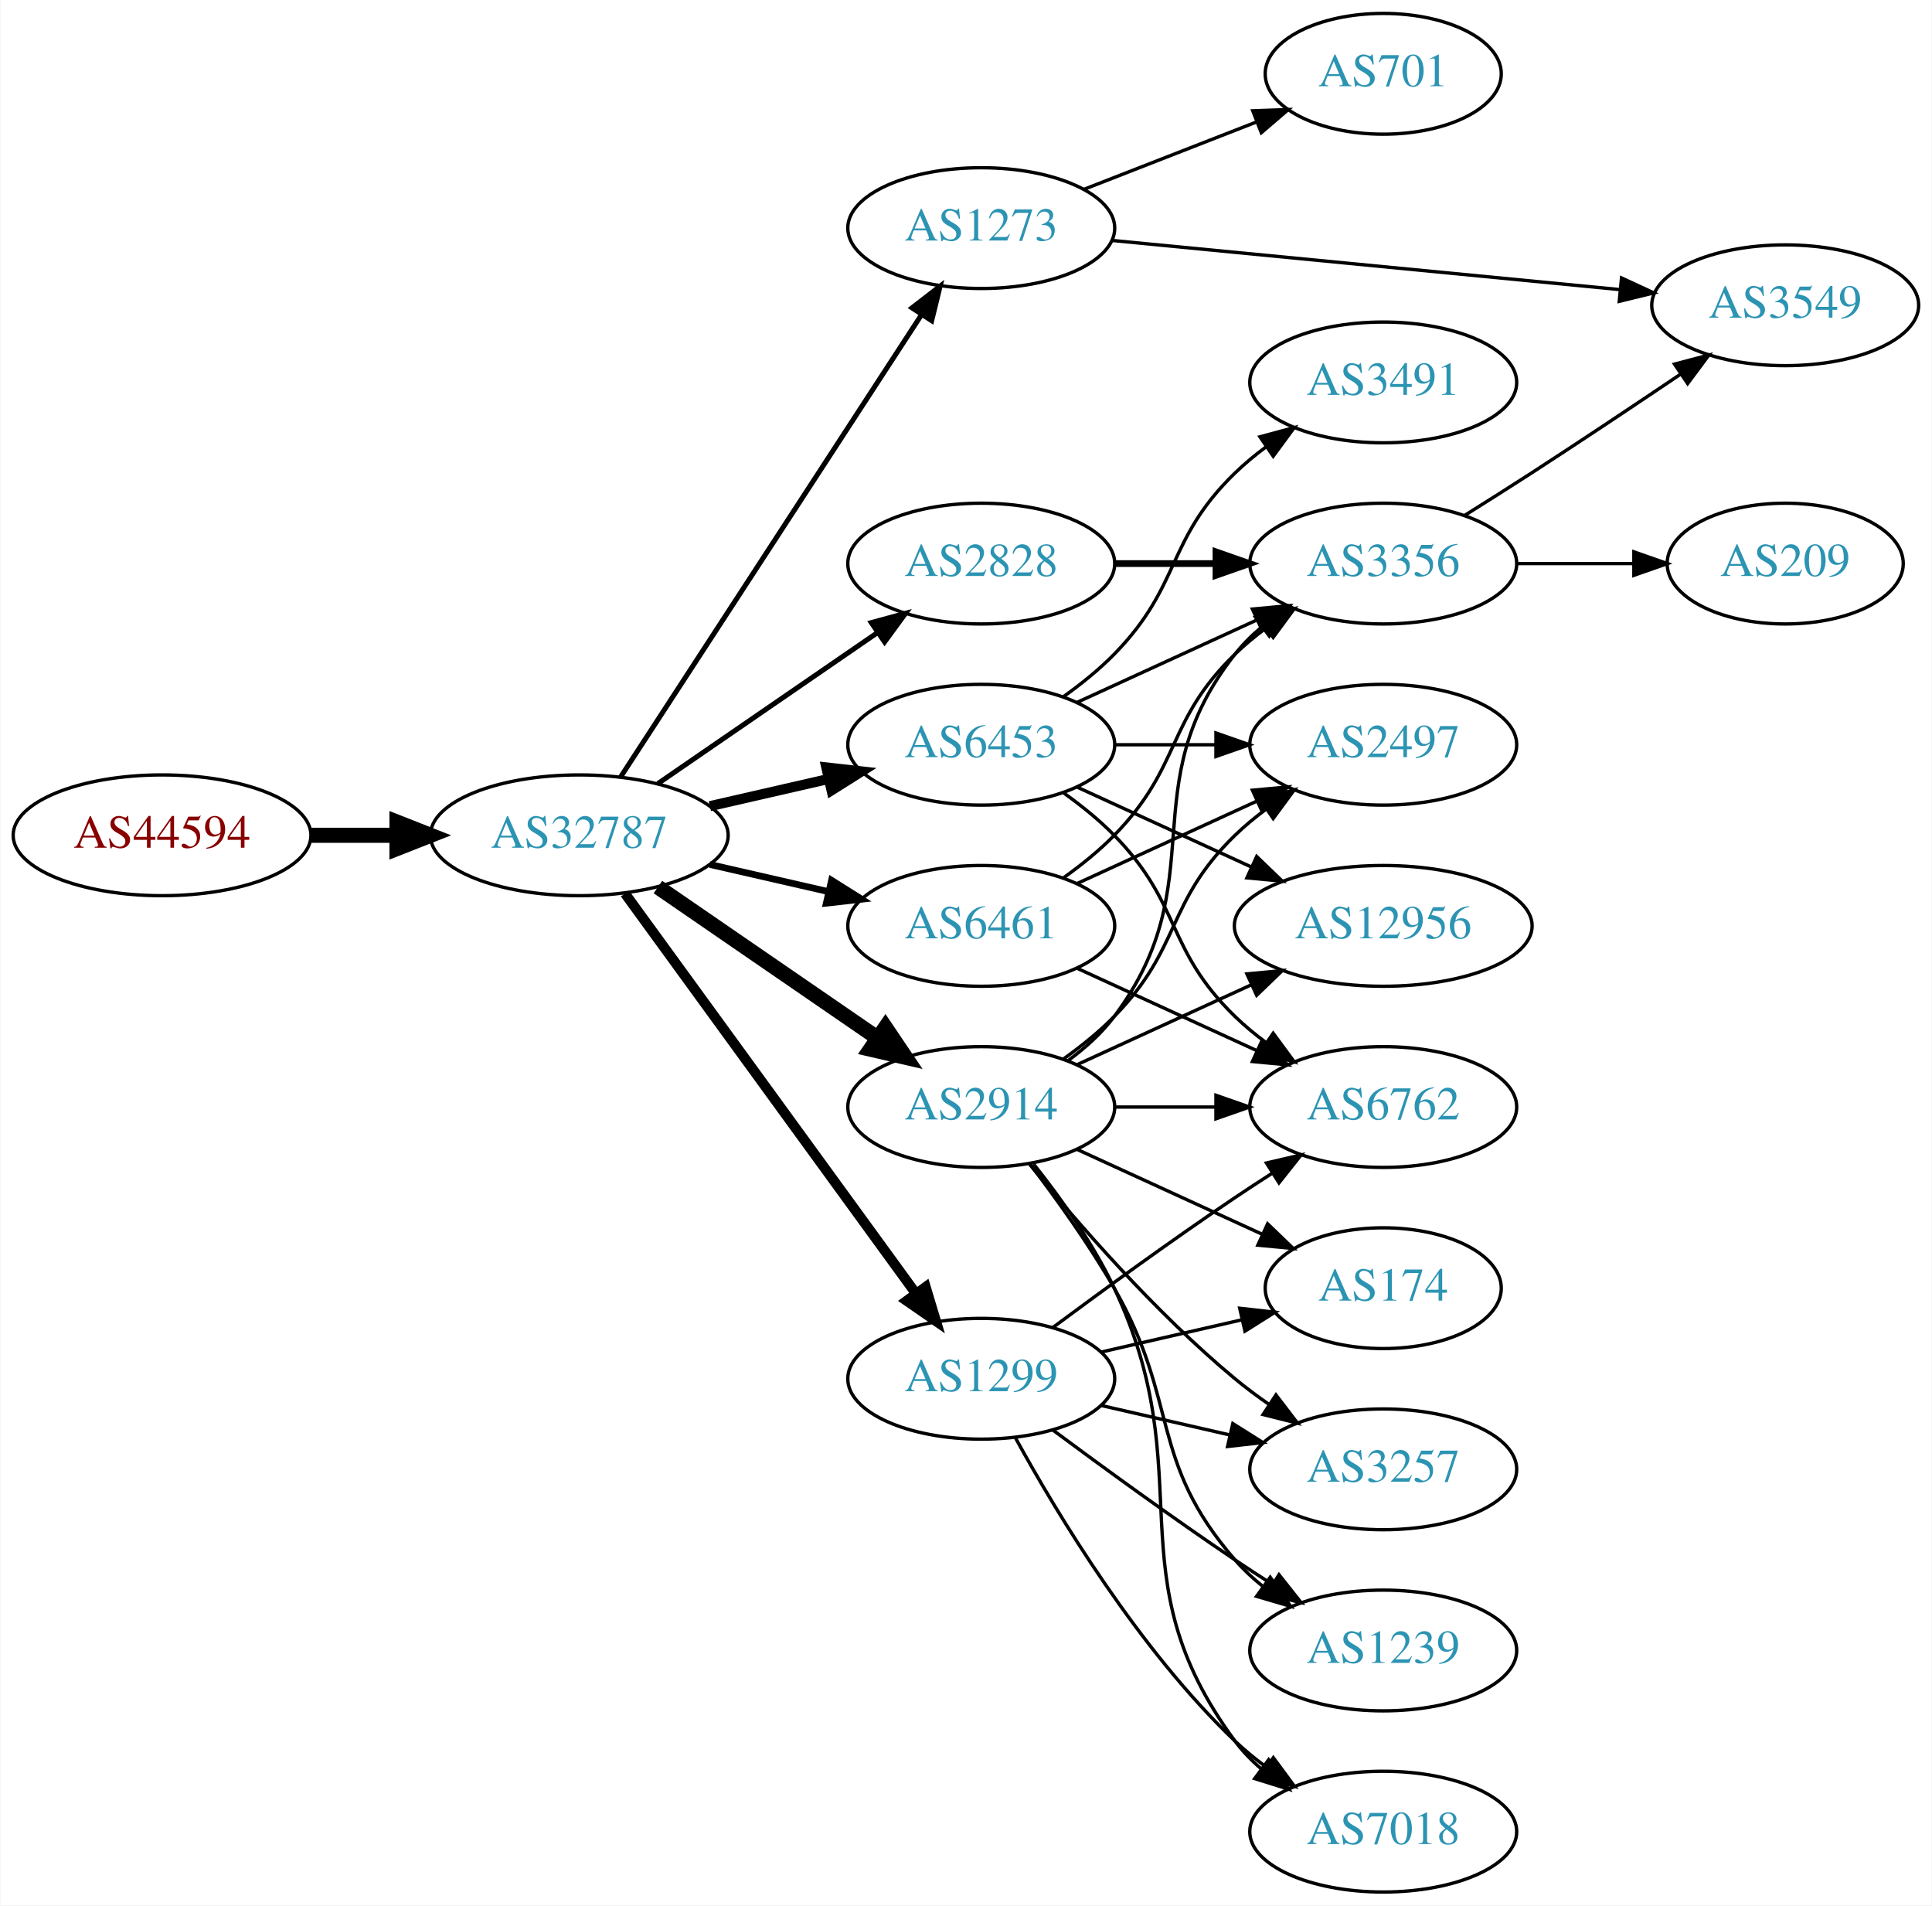
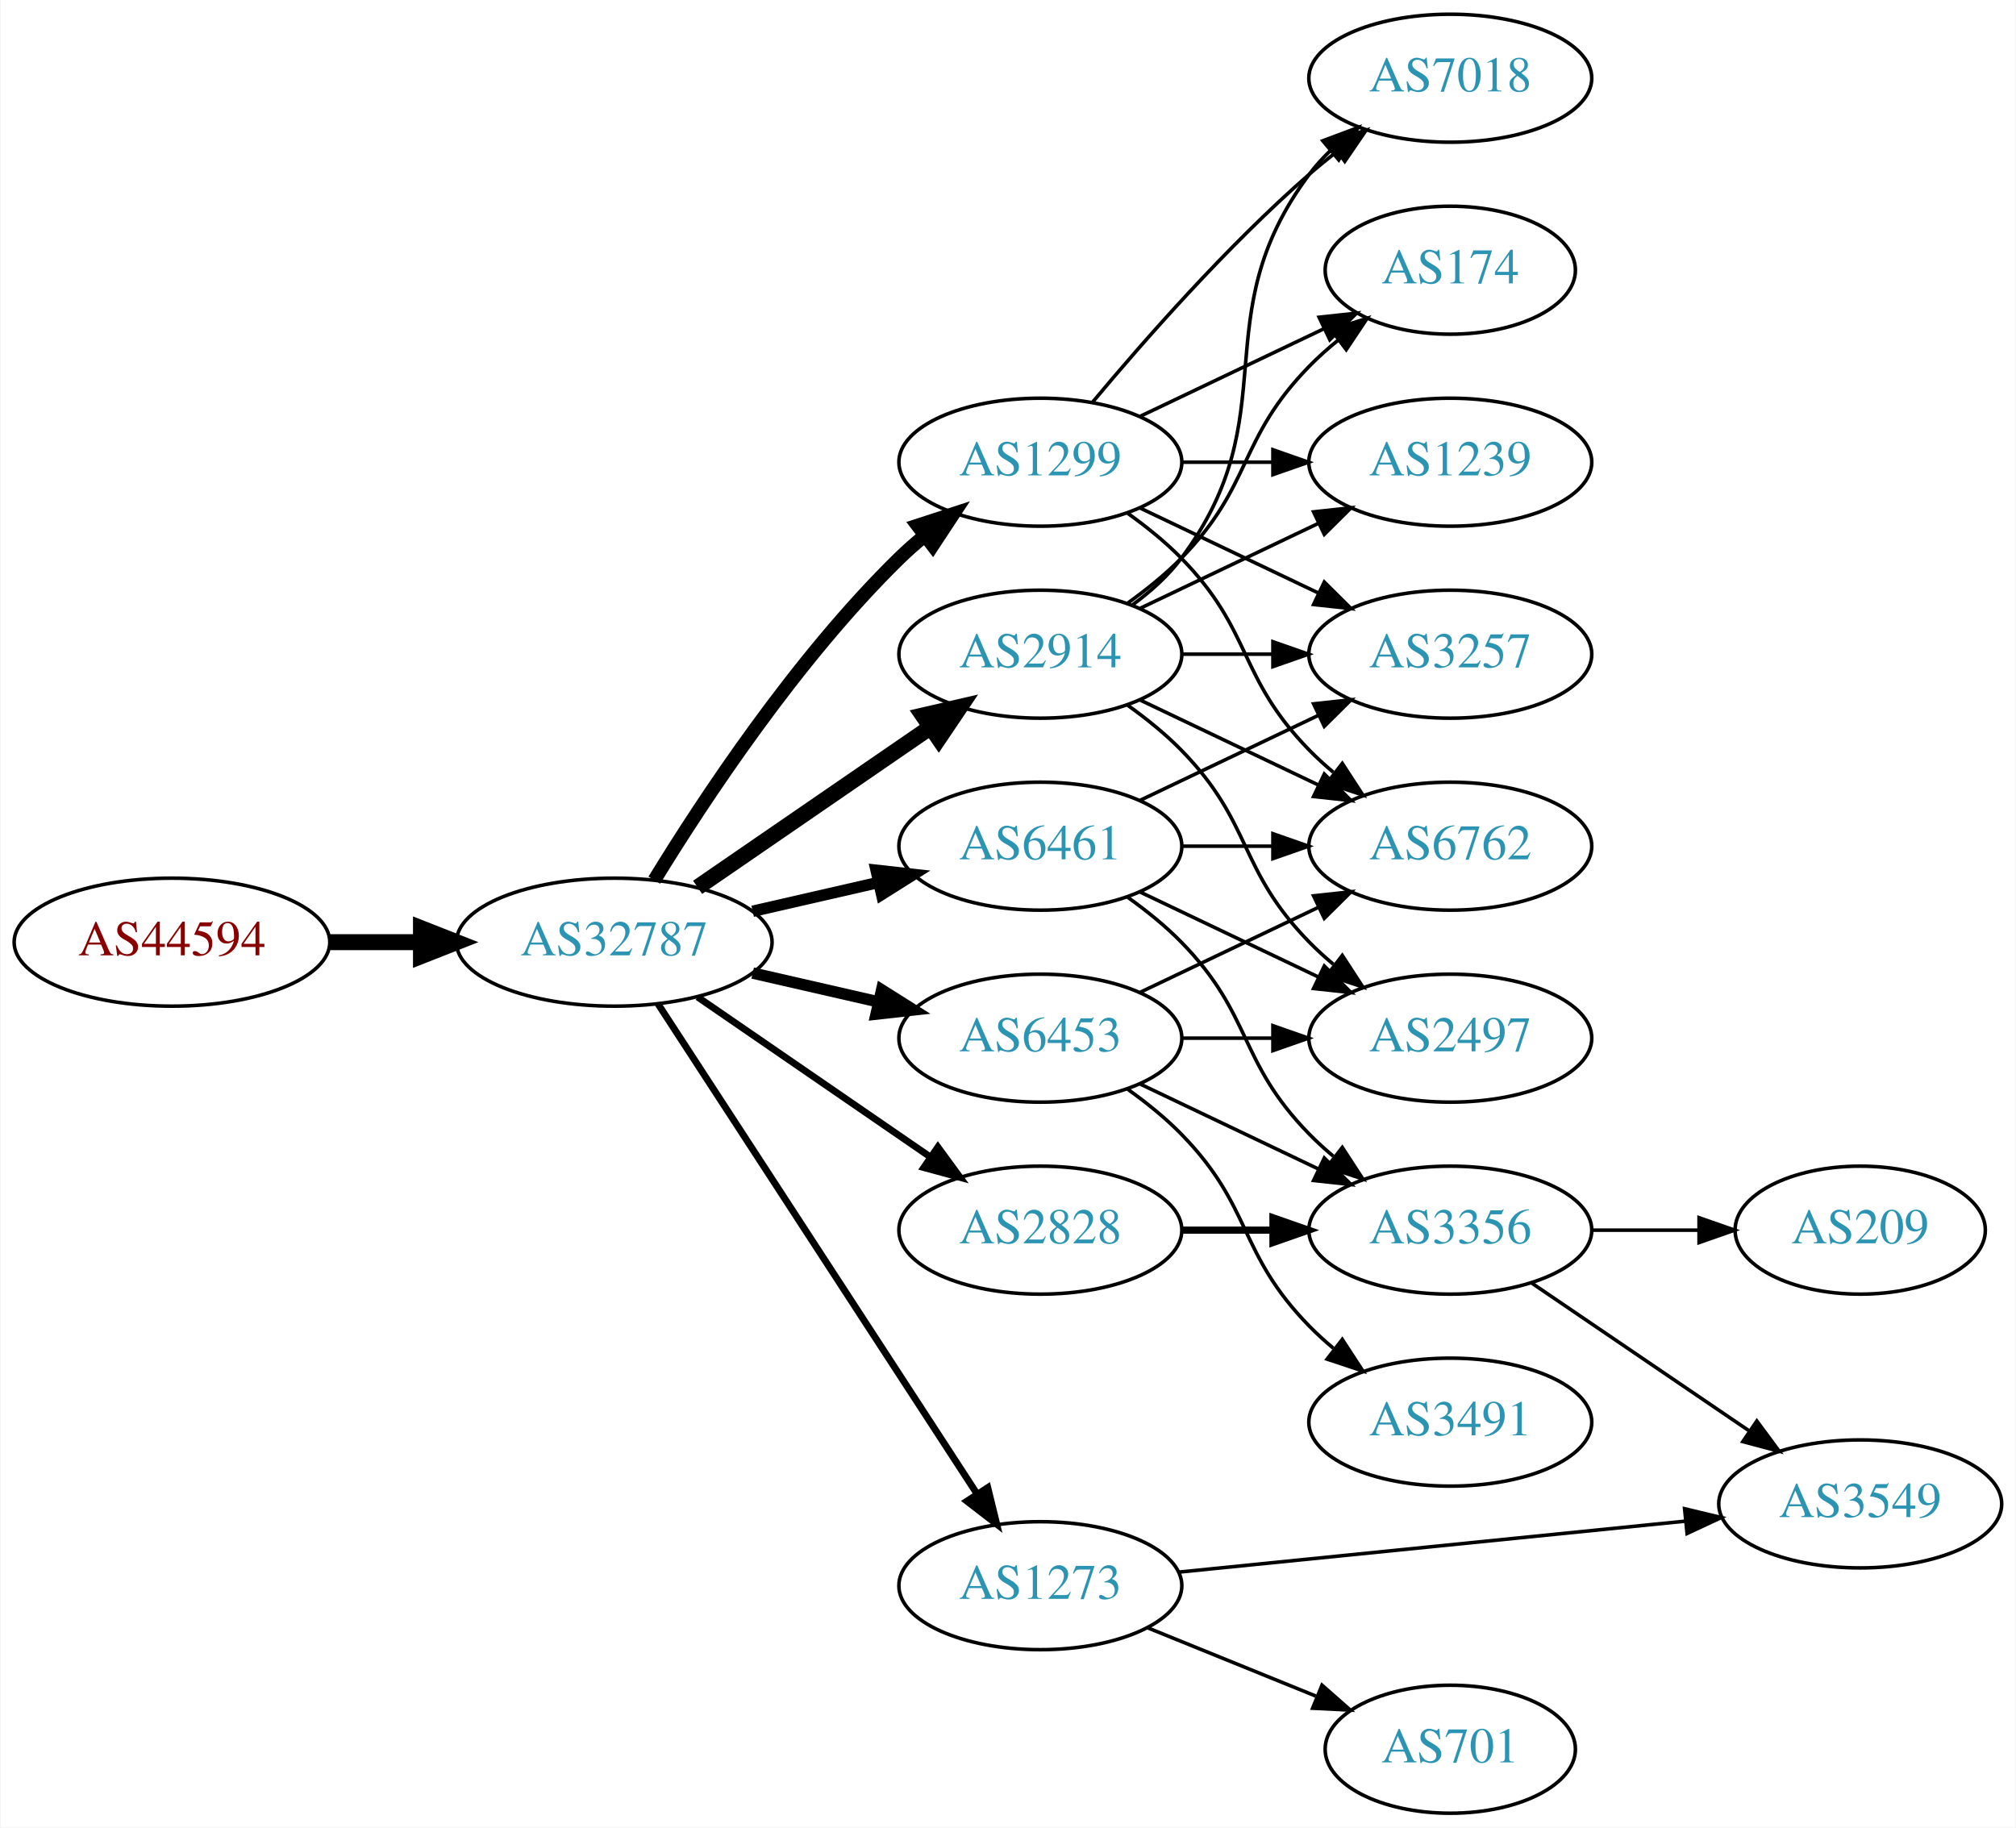
- <svg xmlns="http://www.w3.org/2000/svg" xmlns:xlink="http://www.w3.org/1999/xlink" width="576pt" height="568pt" viewBox="0.00 0.00 575.76 568.00">
-   <g id="graph0" class="graph" transform="scale(1 1) rotate(0) translate(4 564)">
-     <polygon fill="white" stroke="none" points="-4,4 -4,-564 571.762,-564 571.762,4 -4,4" />
+ <svg xmlns="http://www.w3.org/2000/svg" xmlns:xlink="http://www.w3.org/1999/xlink" width="567pt" height="514pt" viewBox="0.00 0.00 566.66 514.00">
+   <g id="graph0" class="graph" transform="scale(1 1) rotate(0) translate(4 510)">
+     <polygon fill="white" stroke="none" points="-4,4 -4,-510 562.663,-510 562.663,4 -4,4" />
    <g id="node1" class="node">
      <g id="a_node1">
        <a xlink:href="/asn/44594" xlink:title="AS44594 ~ Austrian Airlines AG [AT]">
-           <ellipse fill="#ffffff" stroke="black" cx="44.196" cy="-315" rx="44.393" ry="18" />
-           <text text-anchor="middle" x="44.196" y="-311.3" font-family="Times,serif" font-size="14.00" fill="#880000">AS44594</text>
+           <ellipse fill="#ffffff" stroke="black" cx="44.196" cy="-245" rx="44.393" ry="18" />
+           <text text-anchor="middle" x="44.196" y="-241.3" font-family="Times,serif" font-size="14.00" fill="#880000">AS44594</text>
        </a>
      </g>
    </g>
    <g id="node2" class="node">
      <g id="a_node2">
        <a xlink:href="/asn/32787" xlink:title="AS32787 ~ Akamai Technologies, Inc. [US]">
-           <ellipse fill="#ffffff" stroke="black" cx="168.588" cy="-315" rx="44.393" ry="18" />
-           <text text-anchor="middle" x="168.588" y="-311.3" font-family="Times,serif" font-size="14.00" fill="#2c94b3">AS32787</text>
+           <ellipse fill="#ffffff" stroke="black" cx="168.588" cy="-245" rx="44.393" ry="18" />
+           <text text-anchor="middle" x="168.588" y="-241.3" font-family="Times,serif" font-size="14.00" fill="#2c94b3">AS32787</text>
        </a>
      </g>
    </g>
    <g id="edge1" class="edge">
-       <path fill="none" stroke="black" stroke-width="4.5" d="M88.692,-315C96.898,-315 105.569,-315 114.041,-315" />
-       <polygon fill="black" stroke="black" stroke-width="4.5" points="114.233,-318.938 124.233,-315 114.233,-311.063 114.233,-318.938" />
+       <path fill="none" stroke="black" stroke-width="4.5" d="M88.692,-245C96.898,-245 105.569,-245 114.041,-245" />
+       <polygon fill="black" stroke="black" stroke-width="4.5" points="114.233,-248.938 124.233,-245 114.233,-241.063 114.233,-248.938" />
    </g>
    <g id="node3" class="node">
      <g id="a_node3">
        <a xlink:href="/asn/2914" xlink:title="AS2914 ~ NTT America, Inc. [US]">
-           <ellipse fill="#ffffff" stroke="black" cx="288.431" cy="-234" rx="39.794" ry="18" />
-           <text text-anchor="middle" x="288.431" y="-230.3" font-family="Times,serif" font-size="14.00" fill="#2c94b3">AS2914</text>
+           <ellipse fill="#ffffff" stroke="black" cx="288.431" cy="-326" rx="39.794" ry="18" />
+           <text text-anchor="middle" x="288.431" y="-322.3" font-family="Times,serif" font-size="14.00" fill="#2c94b3">AS2914</text>
        </a>
      </g>
    </g>
    <g id="edge2" class="edge">
-       <path fill="none" stroke="black" stroke-width="4.5" d="M192.031,-299.574C210.612,-286.802 237.173,-268.545 257.553,-254.537" />
-       <polygon fill="black" stroke="black" stroke-width="4.5" points="259.856,-257.731 265.867,-248.822 255.396,-251.242 259.856,-257.731" />
+       <path fill="none" stroke="black" stroke-width="4.5" d="M192.031,-260.426C210.612,-273.198 237.173,-291.455 257.553,-305.463" />
+       <polygon fill="black" stroke="black" stroke-width="4.5" points="255.396,-308.758 265.867,-311.178 259.856,-302.269 255.396,-308.758" />
    </g>
    <g id="node4" class="node">
      <g id="a_node4">
-         <a xlink:href="/asn/2828" xlink:title="AS2828 ~ XO-AS15 [US]">
-           <ellipse fill="#ffffff" stroke="black" cx="288.431" cy="-396" rx="39.794" ry="18" />
-           <text text-anchor="middle" x="288.431" y="-392.3" font-family="Times,serif" font-size="14.00" fill="#2c94b3">AS2828</text>
+         <a xlink:href="/asn/6453" xlink:title="AS6453 ~ TATA COMMUNICATIONS (AMERICA) INC [US]">
+           <ellipse fill="#ffffff" stroke="black" cx="288.431" cy="-218" rx="39.794" ry="18" />
+           <text text-anchor="middle" x="288.431" y="-214.3" font-family="Times,serif" font-size="14.00" fill="#2c94b3">AS6453</text>
        </a>
      </g>
    </g>
    <g id="edge3" class="edge">
-       <path fill="none" stroke="black" stroke-width="1.5" d="M192.031,-330.426C210.612,-343.198 237.173,-361.455 257.553,-375.463" />
-       <polygon fill="black" stroke="black" stroke-width="1.5" points="255.643,-378.398 265.867,-381.178 259.609,-372.629 255.643,-378.398" />
+       <path fill="none" stroke="black" stroke-width="3.214" d="M207.523,-236.308C218.764,-233.733 231.176,-230.889 242.799,-228.226" />
+       <polygon fill="black" stroke="black" stroke-width="3.214" points="243.795,-231.588 252.761,-225.943 242.232,-224.765 243.795,-231.588" />
    </g>
    <g id="node5" class="node">
      <g id="a_node5">
-         <a xlink:href="/asn/6461" xlink:title="AS6461 ~ Zayo Bandwidth [US]">
-           <ellipse fill="#ffffff" stroke="black" cx="288.431" cy="-288" rx="39.794" ry="18" />
-           <text text-anchor="middle" x="288.431" y="-284.3" font-family="Times,serif" font-size="14.00" fill="#2c94b3">AS6461</text>
+         <a xlink:href="/asn/1299" xlink:title="AS1299 ~ Telia Carrier [EU]">
+           <ellipse fill="#ffffff" stroke="black" cx="288.431" cy="-380" rx="39.794" ry="18" />
+           <text text-anchor="middle" x="288.431" y="-376.3" font-family="Times,serif" font-size="14.00" fill="#2c94b3">AS1299</text>
        </a>
      </g>
    </g>
    <g id="edge4" class="edge">
-       <path fill="none" stroke="black" stroke-width="2" d="M207.523,-306.308C218.764,-303.733 231.176,-300.889 242.799,-298.226" />
-       <polygon fill="black" stroke="black" stroke-width="2" points="243.795,-301.588 252.761,-295.943 242.232,-294.765 243.795,-301.588" />
+       <path fill="none" stroke="black" stroke-width="3.857" d="M179.854,-262.44C193.662,-284.991 219.851,-324.722 248.784,-353 250.924,-355.092 253.242,-357.137 255.642,-359.106" />
+       <polygon fill="black" stroke="black" stroke-width="3.857" points="253.908,-362.185 263.983,-365.464 258.152,-356.618 253.908,-362.185" />
    </g>
    <g id="node6" class="node">
      <g id="a_node6">
-         <a xlink:href="/asn/1273" xlink:title="AS1273 ~ Vodafone Group PLC [EU]">
-           <ellipse fill="#ffffff" stroke="black" cx="288.431" cy="-496" rx="39.794" ry="18" />
-           <text text-anchor="middle" x="288.431" y="-492.3" font-family="Times,serif" font-size="14.00" fill="#2c94b3">AS1273</text>
+         <a xlink:href="/asn/2828" xlink:title="AS2828 ~ XO-AS15 [US]">
+           <ellipse fill="#ffffff" stroke="black" cx="288.431" cy="-164" rx="39.794" ry="18" />
+           <text text-anchor="middle" x="288.431" y="-160.3" font-family="Times,serif" font-size="14.00" fill="#2c94b3">AS2828</text>
        </a>
      </g>
    </g>
    <g id="edge5" class="edge">
-       <path fill="none" stroke="black" stroke-width="1.5" d="M180.887,-332.355C201.652,-364.249 245.986,-432.343 270.411,-469.859" />
-       <polygon fill="black" stroke="black" stroke-width="1.5" points="267.776,-472.227 276.166,-478.698 273.643,-468.407 267.776,-472.227" />
+       <path fill="none" stroke="black" stroke-width="1.929" d="M192.031,-229.574C210.612,-216.802 237.173,-198.545 257.553,-184.537" />
+       <polygon fill="black" stroke="black" stroke-width="1.929" points="259.609,-187.371 265.867,-178.822 255.643,-181.602 259.609,-187.371" />
    </g>
    <g id="node7" class="node">
      <g id="a_node7">
-         <a xlink:href="/asn/1299" xlink:title="AS1299 ~ Telia Carrier [EU]">
-           <ellipse fill="#ffffff" stroke="black" cx="288.431" cy="-153" rx="39.794" ry="18" />
-           <text text-anchor="middle" x="288.431" y="-149.3" font-family="Times,serif" font-size="14.00" fill="#2c94b3">AS1299</text>
+         <a xlink:href="/asn/6461" xlink:title="AS6461 ~ Zayo Bandwidth [US]">
+           <ellipse fill="#ffffff" stroke="black" cx="288.431" cy="-272" rx="39.794" ry="18" />
+           <text text-anchor="middle" x="288.431" y="-268.3" font-family="Times,serif" font-size="14.00" fill="#2c94b3">AS6461</text>
        </a>
      </g>
    </g>
    <g id="edge6" class="edge">
-       <path fill="none" stroke="black" stroke-width="3" d="M182.199,-297.663C203.02,-269.04 244.683,-211.767 268.871,-178.514" />
-       <polygon fill="black" stroke="black" stroke-width="3" points="271.858,-180.358 274.91,-170.212 266.197,-176.24 271.858,-180.358" />
+       <path fill="none" stroke="black" stroke-width="3.214" d="M207.523,-253.692C218.764,-256.267 231.176,-259.111 242.799,-261.774" />
+       <polygon fill="black" stroke="black" stroke-width="3.214" points="242.232,-265.235 252.761,-264.057 243.795,-258.412 242.232,-265.235" />
    </g>
    <g id="node8" class="node">
      <g id="a_node8">
-         <a xlink:href="/asn/6453" xlink:title="AS6453 ~ TATA COMMUNICATIONS (AMERICA) INC [US]">
-           <ellipse fill="#ffffff" stroke="black" cx="288.431" cy="-342" rx="39.794" ry="18" />
-           <text text-anchor="middle" x="288.431" y="-338.3" font-family="Times,serif" font-size="14.00" fill="#2c94b3">AS6453</text>
+         <a xlink:href="/asn/1273" xlink:title="AS1273 ~ Vodafone Group PLC [EU]">
+           <ellipse fill="#ffffff" stroke="black" cx="288.431" cy="-64" rx="39.794" ry="18" />
+           <text text-anchor="middle" x="288.431" y="-60.3" font-family="Times,serif" font-size="14.00" fill="#2c94b3">AS1273</text>
        </a>
      </g>
    </g>
    <g id="edge7" class="edge">
-       <path fill="none" stroke="black" stroke-width="3" d="M207.523,-323.692C218.764,-326.267 231.176,-329.111 242.799,-331.774" />
-       <polygon fill="black" stroke="black" stroke-width="3" points="242.232,-335.235 252.761,-334.057 243.795,-328.412 242.232,-335.235" />
+       <path fill="none" stroke="black" stroke-width="1.929" d="M180.887,-227.645C201.652,-195.751 245.986,-127.657 270.411,-90.141" />
+       <polygon fill="black" stroke="black" stroke-width="1.929" points="273.643,-91.593 276.166,-81.302 267.776,-87.773 273.643,-91.593" />
    </g>
    <g id="node9" class="node">
      <g id="a_node9">
-         <a xlink:href="/asn/6762" xlink:title="AS6762 ~ TELECOM ITALIA SPARKLE S.p.A. [IT]">
-           <ellipse fill="#ffffff" stroke="black" cx="408.273" cy="-234" rx="39.794" ry="18" />
-           <text text-anchor="middle" x="408.273" y="-230.3" font-family="Times,serif" font-size="14.00" fill="#2c94b3">AS6762</text>
+         <a xlink:href="/asn/174" xlink:title="AS174 ~ Cogent Communications [US]">
+           <ellipse fill="#ffffff" stroke="black" cx="403.724" cy="-434" rx="35.194" ry="18" />
+           <text text-anchor="middle" x="403.724" y="-430.3" font-family="Times,serif" font-size="14.00" fill="#2c94b3">AS174</text>
        </a>
      </g>
    </g>
    <g id="edge8" class="edge">
-       <path fill="none" stroke="black" d="M328.343,-234C337.897,-234 348.246,-234 358.209,-234" />
-       <polygon fill="black" stroke="black" points="358.402,-237.5 368.402,-234 358.402,-230.5 358.402,-237.5" />
+       <path fill="none" stroke="black" d="M313.025,-340.389C318.281,-344.148 323.613,-348.437 328.077,-353 348.25,-373.617 343.905,-386.383 364.077,-407 366.556,-409.534 369.303,-411.983 372.156,-414.304" />
+       <polygon fill="black" stroke="black" points="370.247,-417.248 380.341,-420.468 374.458,-411.657 370.247,-417.248" />
    </g>
    <g id="node10" class="node">
      <g id="a_node10">
-         <a xlink:href="/asn/174" xlink:title="AS174 ~ Cogent Communications [US]">
-           <ellipse fill="#ffffff" stroke="black" cx="408.273" cy="-180" rx="35.194" ry="18" />
-           <text text-anchor="middle" x="408.273" y="-176.3" font-family="Times,serif" font-size="14.00" fill="#2c94b3">AS174</text>
+         <a xlink:href="/asn/3257" xlink:title="AS3257 ~ GTT [DE]">
+           <ellipse fill="#ffffff" stroke="black" cx="403.724" cy="-326" rx="39.794" ry="18" />
+           <text text-anchor="middle" x="403.724" y="-322.3" font-family="Times,serif" font-size="14.00" fill="#2c94b3">AS3257</text>
        </a>
      </g>
    </g>
    <g id="edge9" class="edge">
-       <path fill="none" stroke="black" d="M317.06,-221.339C333.476,-213.817 354.457,-204.202 372.054,-196.139" />
-       <polygon fill="black" stroke="black" points="373.799,-199.189 381.432,-191.842 370.883,-192.826 373.799,-199.189" />
+       <path fill="none" stroke="black" d="M328.103,-326C336.306,-326 345.07,-326 353.602,-326" />
+       <polygon fill="black" stroke="black" points="353.841,-329.5 363.841,-326 353.841,-322.5 353.841,-329.5" />
    </g>
    <g id="node11" class="node">
      <g id="a_node11">
-         <a xlink:href="/asn/3356" xlink:title="AS3356 ~ Level 3 Parent, LLC [US]">
-           <ellipse fill="#ffffff" stroke="black" cx="408.273" cy="-396" rx="39.794" ry="18" />
-           <text text-anchor="middle" x="408.273" y="-392.3" font-family="Times,serif" font-size="14.00" fill="#2c94b3">AS3356</text>
+         <a xlink:href="/asn/2497" xlink:title="AS2497 ~ Internet Initiative Japan Inc. [JP]">
+           <ellipse fill="#ffffff" stroke="black" cx="403.724" cy="-218" rx="39.794" ry="18" />
+           <text text-anchor="middle" x="403.724" y="-214.3" font-family="Times,serif" font-size="14.00" fill="#2c94b3">AS2497</text>
        </a>
      </g>
    </g>
    <g id="edge10" class="edge">
-       <path fill="none" stroke="black" d="M314.362,-247.882C319.438,-251.611 324.356,-256.016 328.077,-261 358.349,-301.542 332.779,-329.246 364.077,-369 366.402,-371.953 369.146,-374.67 372.105,-377.147" />
-       <polygon fill="black" stroke="black" points="370.165,-380.064 380.302,-383.145 374.298,-374.415 370.165,-380.064" />
+       <path fill="none" stroke="black" d="M313.025,-311.611C318.281,-307.852 323.613,-303.563 328.077,-299 348.25,-278.383 343.905,-265.617 364.077,-245 366.17,-242.861 368.453,-240.782 370.83,-238.79" />
+       <polygon fill="black" stroke="black" points="373.349,-241.268 379.13,-232.389 369.074,-235.725 373.349,-241.268" />
    </g>
    <g id="node12" class="node">
      <g id="a_node12">
-         <a xlink:href="/asn/3257" xlink:title="AS3257 ~ GTT [DE]">
-           <ellipse fill="#ffffff" stroke="black" cx="408.273" cy="-126" rx="39.794" ry="18" />
-           <text text-anchor="middle" x="408.273" y="-122.3" font-family="Times,serif" font-size="14.00" fill="#2c94b3">AS3257</text>
+         <a xlink:href="/asn/1239" xlink:title="AS1239 ~ Sprint [US]">
+           <ellipse fill="#ffffff" stroke="black" cx="403.724" cy="-380" rx="39.794" ry="18" />
+           <text text-anchor="middle" x="403.724" y="-376.3" font-family="Times,serif" font-size="14.00" fill="#2c94b3">AS1239</text>
        </a>
      </g>
    </g>
    <g id="edge11" class="edge">
-       <path fill="none" stroke="black" d="M302.85,-216.935C316.964,-199.625 340.379,-172.655 364.077,-153 367.294,-150.332 370.794,-147.73 374.365,-145.259" />
-       <polygon fill="black" stroke="black" points="376.288,-148.183 382.721,-139.764 372.442,-142.334 376.288,-148.183" />
+       <path fill="none" stroke="black" d="M316.567,-338.934C331.561,-346.081 350.382,-355.052 366.605,-362.785" />
+       <polygon fill="black" stroke="black" points="365.276,-366.028 375.809,-367.171 368.288,-359.709 365.276,-366.028" />
    </g>
    <g id="node13" class="node">
      <g id="a_node13">
-         <a xlink:href="/asn/12956" xlink:title="AS12956 ~ TELXIUS [ES]">
-           <ellipse fill="#ffffff" stroke="black" cx="408.273" cy="-288" rx="44.393" ry="18" />
-           <text text-anchor="middle" x="408.273" y="-284.3" font-family="Times,serif" font-size="14.00" fill="#2c94b3">AS12956</text>
+         <a xlink:href="/asn/7018" xlink:title="AS7018 ~ AT&amp;T Services, Inc. [US]">
+           <ellipse fill="#ffffff" stroke="black" cx="403.724" cy="-488" rx="39.794" ry="18" />
+           <text text-anchor="middle" x="403.724" y="-484.3" font-family="Times,serif" font-size="14.00" fill="#2c94b3">AS7018</text>
        </a>
      </g>
    </g>
    <g id="edge12" class="edge">
-       <path fill="none" stroke="black" d="M317.06,-246.661C332.557,-253.762 352.124,-262.728 369.071,-270.494" />
-       <polygon fill="black" stroke="black" points="367.624,-273.681 378.173,-274.665 370.54,-267.317 367.624,-273.681" />
+       <path fill="none" stroke="black" d="M314.362,-339.882C319.438,-343.611 324.356,-348.016 328.077,-353 358.349,-393.542 333.806,-420.458 364.077,-461 365.822,-463.336 367.829,-465.545 369.992,-467.617" />
+       <polygon fill="black" stroke="black" points="367.87,-470.405 377.793,-474.118 372.352,-465.027 367.87,-470.405" />
    </g>
    <g id="node14" class="node">
      <g id="a_node14">
-         <a xlink:href="/asn/1239" xlink:title="AS1239 ~ Sprint [US]">
-           <ellipse fill="#ffffff" stroke="black" cx="408.273" cy="-72" rx="39.794" ry="18" />
-           <text text-anchor="middle" x="408.273" y="-68.3" font-family="Times,serif" font-size="14.00" fill="#2c94b3">AS1239</text>
+         <a xlink:href="/asn/6762" xlink:title="AS6762 ~ TELECOM ITALIA SPARKLE S.p.A. [IT]">
+           <ellipse fill="#ffffff" stroke="black" cx="403.724" cy="-272" rx="39.794" ry="18" />
+           <text text-anchor="middle" x="403.724" y="-268.3" font-family="Times,serif" font-size="14.00" fill="#2c94b3">AS6762</text>
        </a>
      </g>
    </g>
    <g id="edge13" class="edge">
-       <path fill="none" stroke="black" d="M302.892,-217.087C310.785,-206.73 320.634,-193.008 328.077,-180 347.642,-145.806 338.243,-128.742 364.077,-99 366.542,-96.162 369.379,-93.523 372.397,-91.094" />
-       <polygon fill="black" stroke="black" points="374.583,-93.833 380.675,-85.164 370.507,-88.142 374.583,-93.833" />
+       <path fill="none" stroke="black" d="M316.567,-313.066C331.561,-305.919 350.382,-296.948 366.605,-289.215" />
+       <polygon fill="black" stroke="black" points="368.288,-292.291 375.809,-284.829 365.276,-285.972 368.288,-292.291" />
+     </g>
+     <g id="edge16" class="edge">
+       <path fill="none" stroke="black" d="M328.103,-218C336.306,-218 345.07,-218 353.602,-218" />
+       <polygon fill="black" stroke="black" points="353.841,-221.5 363.841,-218 353.841,-214.5 353.841,-221.5" />
+     </g>
+     <g id="edge17" class="edge">
+       <path fill="none" stroke="black" d="M316.567,-230.934C331.561,-238.081 350.382,-247.052 366.605,-254.785" />
+       <polygon fill="black" stroke="black" points="365.276,-258.028 375.809,-259.171 368.288,-251.709 365.276,-258.028" />
    </g>
    <g id="node15" class="node">
      <g id="a_node15">
-         <a xlink:href="/asn/2497" xlink:title="AS2497 ~ Internet Initiative Japan Inc. [JP]">
-           <ellipse fill="#ffffff" stroke="black" cx="408.273" cy="-342" rx="39.794" ry="18" />
-           <text text-anchor="middle" x="408.273" y="-338.3" font-family="Times,serif" font-size="14.00" fill="#2c94b3">AS2497</text>
+         <a xlink:href="/asn/3356" xlink:title="AS3356 ~ Level 3 Parent, LLC [US]">
+           <ellipse fill="#ffffff" stroke="black" cx="403.724" cy="-164" rx="39.794" ry="18" />
+           <text text-anchor="middle" x="403.724" y="-160.3" font-family="Times,serif" font-size="14.00" fill="#2c94b3">AS3356</text>
        </a>
      </g>
    </g>
    <g id="edge14" class="edge">
-       <path fill="none" stroke="black" d="M313.025,-248.389C318.281,-252.148 323.613,-256.437 328.077,-261 348.25,-281.617 343.384,-294.906 364.077,-315 366.922,-317.763 370.096,-320.386 373.396,-322.834" />
-       <polygon fill="black" stroke="black" points="371.513,-325.786 381.744,-328.538 375.462,-320.006 371.513,-325.786" />
+       <path fill="none" stroke="black" d="M316.567,-205.066C331.561,-197.919 350.382,-188.948 366.605,-181.215" />
+       <polygon fill="black" stroke="black" points="368.288,-184.291 375.809,-176.829 365.276,-177.972 368.288,-184.291" />
    </g>
    <g id="node16" class="node">
      <g id="a_node16">
-         <a xlink:href="/asn/7018" xlink:title="AS7018 ~ AT&amp;T Services, Inc. [US]">
-           <ellipse fill="#ffffff" stroke="black" cx="408.273" cy="-18" rx="39.794" ry="18" />
-           <text text-anchor="middle" x="408.273" y="-14.3" font-family="Times,serif" font-size="14.00" fill="#2c94b3">AS7018</text>
+         <a xlink:href="/asn/3491" xlink:title="AS3491 ~ PCCW Global, Inc. [US]">
+           <ellipse fill="#ffffff" stroke="black" cx="403.724" cy="-110" rx="39.794" ry="18" />
+           <text text-anchor="middle" x="403.724" y="-106.3" font-family="Times,serif" font-size="14.00" fill="#2c94b3">AS3491</text>
        </a>
      </g>
    </g>
    <g id="edge15" class="edge">
-       <path fill="none" stroke="black" d="M304.031,-217.009C312.118,-206.845 321.78,-193.345 328.077,-180 354.576,-123.841 327.174,-94.941 364.077,-45 366.311,-41.977 368.994,-39.214 371.914,-36.707" />
-       <polygon fill="black" stroke="black" points="374.109,-39.437 380.058,-30.669 369.94,-33.814 374.109,-39.437" />
-     </g>
-     <g id="edge16" class="edge">
-       <path fill="none" stroke="black" stroke-width="2" d="M328.343,-396C337.897,-396 348.246,-396 358.209,-396" />
-       <polygon fill="black" stroke="black" stroke-width="2" points="358.402,-399.5 368.402,-396 358.402,-392.5 358.402,-399.5" />
-     </g>
-     <g id="edge33" class="edge">
-       <path fill="none" stroke="black" d="M317.06,-275.339C333.017,-268.027 353.287,-258.739 370.57,-250.819" />
-       <polygon fill="black" stroke="black" points="372.185,-253.929 379.818,-246.581 369.269,-247.565 372.185,-253.929" />
-     </g>
-     <g id="edge31" class="edge">
-       <path fill="none" stroke="black" d="M313.025,-302.389C318.281,-306.148 323.613,-310.437 328.077,-315 348.25,-335.617 343.384,-348.906 364.077,-369 366.922,-371.763 370.096,-374.386 373.396,-376.834" />
-       <polygon fill="black" stroke="black" points="371.513,-379.786 381.744,-382.538 375.462,-374.006 371.513,-379.786" />
-     </g>
-     <g id="edge32" class="edge">
-       <path fill="none" stroke="black" d="M317.06,-300.661C333.017,-307.973 353.287,-317.261 370.57,-325.181" />
-       <polygon fill="black" stroke="black" points="369.269,-328.435 379.818,-329.419 372.185,-322.071 369.269,-328.435" />
+       <path fill="none" stroke="black" d="M313.025,-203.611C318.281,-199.852 323.613,-195.563 328.077,-191 348.25,-170.383 343.905,-157.617 364.077,-137 366.17,-134.861 368.453,-132.782 370.83,-130.79" />
+       <polygon fill="black" stroke="black" points="373.349,-133.268 379.13,-124.389 369.074,-127.725 373.349,-133.268" />
+     </g>
+     <g id="edge23" class="edge">
+       <path fill="none" stroke="black" d="M316.567,-392.934C331.999,-400.29 351.485,-409.577 368.02,-417.459" />
+       <polygon fill="black" stroke="black" points="366.828,-420.768 377.361,-421.911 369.84,-414.449 366.828,-420.768" />
+     </g>
+     <g id="edge21" class="edge">
+       <path fill="none" stroke="black" d="M316.567,-367.066C331.561,-359.919 350.382,-350.948 366.605,-343.215" />
+       <polygon fill="black" stroke="black" points="368.288,-346.291 375.809,-338.829 365.276,-339.972 368.288,-346.291" />
+     </g>
+     <g id="edge24" class="edge">
+       <path fill="none" stroke="black" d="M328.103,-380C336.306,-380 345.07,-380 353.602,-380" />
+       <polygon fill="black" stroke="black" points="353.841,-383.5 363.841,-380 353.841,-376.5 353.841,-383.5" />
+     </g>
+     <g id="edge22" class="edge">
+       <path fill="none" stroke="black" d="M303.061,-396.817C317.343,-413.929 340.89,-440.745 364.077,-461 366.543,-463.154 369.182,-465.294 371.879,-467.372" />
+       <polygon fill="black" stroke="black" points="369.904,-470.264 380.033,-473.37 374.052,-464.625 369.904,-470.264" />
+     </g>
+     <g id="edge20" class="edge">
+       <path fill="none" stroke="black" d="M313.025,-365.611C318.281,-361.852 323.613,-357.563 328.077,-353 348.25,-332.383 343.905,-319.617 364.077,-299 366.17,-296.861 368.453,-294.782 370.83,-292.79" />
+       <polygon fill="black" stroke="black" points="373.349,-295.268 379.13,-286.389 369.074,-289.725 373.349,-295.268" />
+     </g>
+     <g id="edge25" class="edge">
+       <path fill="none" stroke="black" stroke-width="2" d="M328.103,-164C336.306,-164 345.07,-164 353.602,-164" />
+       <polygon fill="black" stroke="black" stroke-width="2" points="353.841,-167.5 363.841,-164 353.841,-160.5 353.841,-167.5" />
+     </g>
+     <g id="edge28" class="edge">
+       <path fill="none" stroke="black" d="M316.567,-284.934C331.561,-292.081 350.382,-301.052 366.605,-308.785" />
+       <polygon fill="black" stroke="black" points="365.276,-312.028 375.809,-313.171 368.288,-305.709 365.276,-312.028" />
+     </g>
+     <g id="edge27" class="edge">
+       <path fill="none" stroke="black" d="M316.567,-259.066C331.561,-251.919 350.382,-242.948 366.605,-235.215" />
+       <polygon fill="black" stroke="black" points="368.288,-238.291 375.809,-230.829 365.276,-231.972 368.288,-238.291" />
+     </g>
+     <g id="edge26" class="edge">
+       <path fill="none" stroke="black" d="M328.103,-272C336.306,-272 345.07,-272 353.602,-272" />
+       <polygon fill="black" stroke="black" points="353.841,-275.5 363.841,-272 353.841,-268.5 353.841,-275.5" />
+     </g>
+     <g id="edge29" class="edge">
+       <path fill="none" stroke="black" d="M313.025,-257.611C318.281,-253.852 323.613,-249.563 328.077,-245 348.25,-224.383 343.905,-211.617 364.077,-191 366.17,-188.861 368.453,-186.782 370.83,-184.79" />
+       <polygon fill="black" stroke="black" points="373.349,-187.268 379.13,-178.389 369.074,-181.725 373.349,-187.268" />
    </g>
    <g id="node17" class="node">
      <g id="a_node17">
        <a xlink:href="/asn/3549" xlink:title="AS3549 ~ Level 3 Parent, LLC [US]">
-           <ellipse fill="#ffffff" stroke="black" cx="528.116" cy="-473" rx="39.794" ry="18" />
-           <text text-anchor="middle" x="528.116" y="-469.3" font-family="Times,serif" font-size="14.00" fill="#2c94b3">AS3549</text>
-         </a>
-       </g>
-     </g>
-     <g id="edge17" class="edge">
-       <path fill="none" stroke="black" d="M327.356,-492.33C368.454,-488.353 434.14,-481.997 478.88,-477.668" />
-       <polygon fill="black" stroke="black" points="479.316,-481.142 488.933,-476.695 478.642,-474.174 479.316,-481.142" />
+           <ellipse fill="#ffffff" stroke="black" cx="519.017" cy="-87" rx="39.794" ry="18" />
+           <text text-anchor="middle" x="519.017" y="-83.3" font-family="Times,serif" font-size="14.00" fill="#2c94b3">AS3549</text>
+         </a>
+       </g>
+     </g>
+     <g id="edge31" class="edge">
+       <path fill="none" stroke="black" d="M327.434,-67.824C366.489,-71.753 427.415,-77.884 469.831,-82.152" />
+       <polygon fill="black" stroke="black" points="469.623,-85.648 479.923,-83.167 470.324,-78.683 469.623,-85.648" />
+     </g>
+     <g id="node19" class="node">
+       <g id="a_node19">
+         <a xlink:href="/asn/701" xlink:title="AS701 ~ UUNET [US]">
+           <ellipse fill="#ffffff" stroke="black" cx="403.724" cy="-18" rx="35.194" ry="18" />
+           <text text-anchor="middle" x="403.724" y="-14.3" font-family="Times,serif" font-size="14.00" fill="#2c94b3">AS701</text>
+         </a>
+       </g>
+     </g>
+     <g id="edge30" class="edge">
+       <path fill="none" stroke="black" d="M318.607,-52.154C333.02,-46.302 350.564,-39.178 365.893,-32.954" />
+       <polygon fill="black" stroke="black" points="367.643,-36.021 375.592,-29.016 365.01,-29.535 367.643,-36.021" />
+     </g>
+     <g id="edge18" class="edge">
+       <path fill="none" stroke="black" d="M426.568,-149.154C443.965,-137.33 468.513,-120.646 487.795,-107.54" />
+       <polygon fill="black" stroke="black" points="489.937,-110.317 496.24,-101.801 486.002,-104.527 489.937,-110.317" />
    </g>
    <g id="node18" class="node">
      <g id="a_node18">
-         <a xlink:href="/asn/701" xlink:title="AS701 ~ UUNET [US]">
-           <ellipse fill="#ffffff" stroke="black" cx="408.273" cy="-542" rx="35.194" ry="18" />
-           <text text-anchor="middle" x="408.273" y="-538.3" font-family="Times,serif" font-size="14.00" fill="#2c94b3">AS701</text>
-         </a>
-       </g>
-     </g>
-     <g id="edge18" class="edge">
-       <path fill="none" stroke="black" d="M319.167,-507.608C334.785,-513.704 354.061,-521.229 370.598,-527.684" />
-       <polygon fill="black" stroke="black" points="369.381,-530.966 379.97,-531.342 371.927,-524.445 369.381,-530.966" />
-     </g>
-     <g id="edge20" class="edge">
-       <path fill="none" stroke="black" d="M309.761,-168.277C324.623,-179.304 345.368,-194.407 364.077,-207 367.626,-209.389 371.377,-211.839 375.125,-214.242" />
-       <polygon fill="black" stroke="black" points="373.451,-217.325 383.774,-219.712 377.193,-211.409 373.451,-217.325" />
-     </g>
-     <g id="edge21" class="edge">
-       <path fill="none" stroke="black" d="M324.15,-160.955C337.243,-163.955 352.265,-167.396 365.906,-170.522" />
-       <polygon fill="black" stroke="black" points="365.484,-174.016 376.013,-172.838 367.047,-167.193 365.484,-174.016" />
-     </g>
-     <g id="edge22" class="edge">
-       <path fill="none" stroke="black" d="M324.15,-145.045C336.15,-142.296 349.771,-139.175 362.463,-136.267" />
-       <polygon fill="black" stroke="black" points="363.429,-139.636 372.395,-133.991 361.866,-132.813 363.429,-139.636" />
-     </g>
-     <g id="edge23" class="edge">
-       <path fill="none" stroke="black" d="M309.761,-137.723C324.623,-126.696 345.368,-111.593 364.077,-99 367.626,-96.611 371.377,-94.161 375.125,-91.758" />
-       <polygon fill="black" stroke="black" points="377.193,-94.591 383.774,-86.288 373.451,-88.675 377.193,-94.591" />
+         <a xlink:href="/asn/209" xlink:title="AS209 ~ CenturyLink Communications, LLC [US]">
+           <ellipse fill="#ffffff" stroke="black" cx="519.017" cy="-164" rx="35.194" ry="18" />
+           <text text-anchor="middle" x="519.017" y="-160.3" font-family="Times,serif" font-size="14.00" fill="#2c94b3">AS209</text>
+         </a>
+       </g>
    </g>
    <g id="edge19" class="edge">
-       <path fill="none" stroke="black" d="M298.672,-135.287C311.218,-112.439 335.394,-72.389 364.077,-45 366.946,-42.261 370.134,-39.653 373.443,-37.215" />
-       <polygon fill="black" stroke="black" points="375.507,-40.044 381.803,-31.523 371.567,-34.258 375.507,-40.044" />
-     </g>
-     <g id="edge29" class="edge">
-       <path fill="none" stroke="black" d="M313.025,-327.611C318.281,-323.852 323.613,-319.563 328.077,-315 348.25,-294.383 343.384,-281.094 364.077,-261 366.922,-258.237 370.096,-255.614 373.396,-253.166" />
-       <polygon fill="black" stroke="black" points="375.462,-255.994 381.744,-247.462 371.513,-250.214 375.462,-255.994" />
-     </g>
-     <g id="edge26" class="edge">
-       <path fill="none" stroke="black" d="M317.06,-354.661C333.017,-361.973 353.287,-371.261 370.57,-379.181" />
-       <polygon fill="black" stroke="black" points="369.269,-382.435 379.818,-383.419 372.185,-376.071 369.269,-382.435" />
-     </g>
-     <g id="edge30" class="edge">
-       <path fill="none" stroke="black" d="M317.06,-329.339C332.557,-322.238 352.124,-313.272 369.071,-305.506" />
-       <polygon fill="black" stroke="black" points="370.54,-308.683 378.173,-301.335 367.624,-302.319 370.54,-308.683" />
-     </g>
-     <g id="edge28" class="edge">
-       <path fill="none" stroke="black" d="M328.343,-342C337.897,-342 348.246,-342 358.209,-342" />
-       <polygon fill="black" stroke="black" points="358.402,-345.5 368.402,-342 358.402,-338.5 358.402,-345.5" />
-     </g>
-     <g id="node20" class="node">
-       <g id="a_node20">
-         <a xlink:href="/asn/3491" xlink:title="AS3491 ~ PCCW Global, Inc. [US]">
-           <ellipse fill="#ffffff" stroke="black" cx="408.273" cy="-450" rx="39.794" ry="18" />
-           <text text-anchor="middle" x="408.273" y="-446.3" font-family="Times,serif" font-size="14.00" fill="#2c94b3">AS3491</text>
-         </a>
-       </g>
-     </g>
-     <g id="edge27" class="edge">
-       <path fill="none" stroke="black" d="M313.025,-356.389C318.281,-360.148 323.613,-364.437 328.077,-369 348.25,-389.617 343.384,-402.906 364.077,-423 366.922,-425.763 370.096,-428.386 373.396,-430.834" />
-       <polygon fill="black" stroke="black" points="371.513,-433.786 381.744,-436.538 375.462,-428.006 371.513,-433.786" />
-     </g>
-     <g id="edge25" class="edge">
-       <path fill="none" stroke="black" d="M432.673,-410.439C439.114,-414.465 446.084,-418.868 452.469,-423 467.186,-432.525 483.367,-443.322 496.891,-452.44" />
-       <polygon fill="black" stroke="black" points="495.107,-455.459 505.352,-458.159 499.027,-449.659 495.107,-455.459" />
-     </g>
-     <g id="node19" class="node">
-       <g id="a_node19">
-         <a xlink:href="/asn/209" xlink:title="AS209 ~ CenturyLink Communications, LLC [US]">
-           <ellipse fill="#ffffff" stroke="black" cx="528.116" cy="-396" rx="35.194" ry="18" />
-           <text text-anchor="middle" x="528.116" y="-392.3" font-family="Times,serif" font-size="14.00" fill="#2c94b3">AS209</text>
-         </a>
-       </g>
-     </g>
-     <g id="edge24" class="edge">
-       <path fill="none" stroke="black" d="M448.186,-396C459.273,-396 471.432,-396 482.815,-396" />
-       <polygon fill="black" stroke="black" points="482.996,-399.5 492.996,-396 482.996,-392.5 482.996,-399.5" />
+       <path fill="none" stroke="black" d="M443.396,-164C453.101,-164 463.592,-164 473.555,-164" />
+       <polygon fill="black" stroke="black" points="473.691,-167.5 483.691,-164 473.691,-160.5 473.691,-167.5" />
    </g>
  </g>
</svg>
